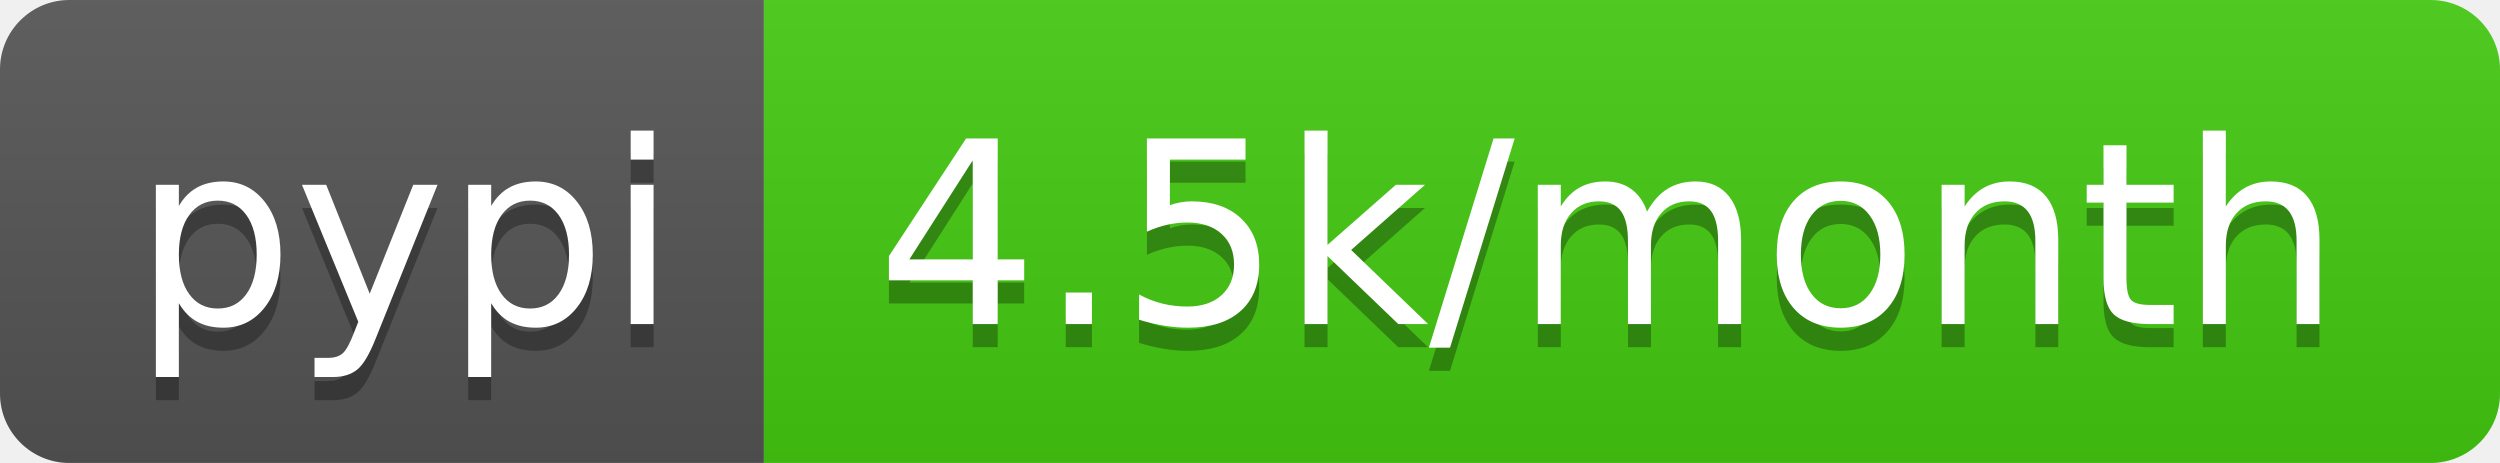
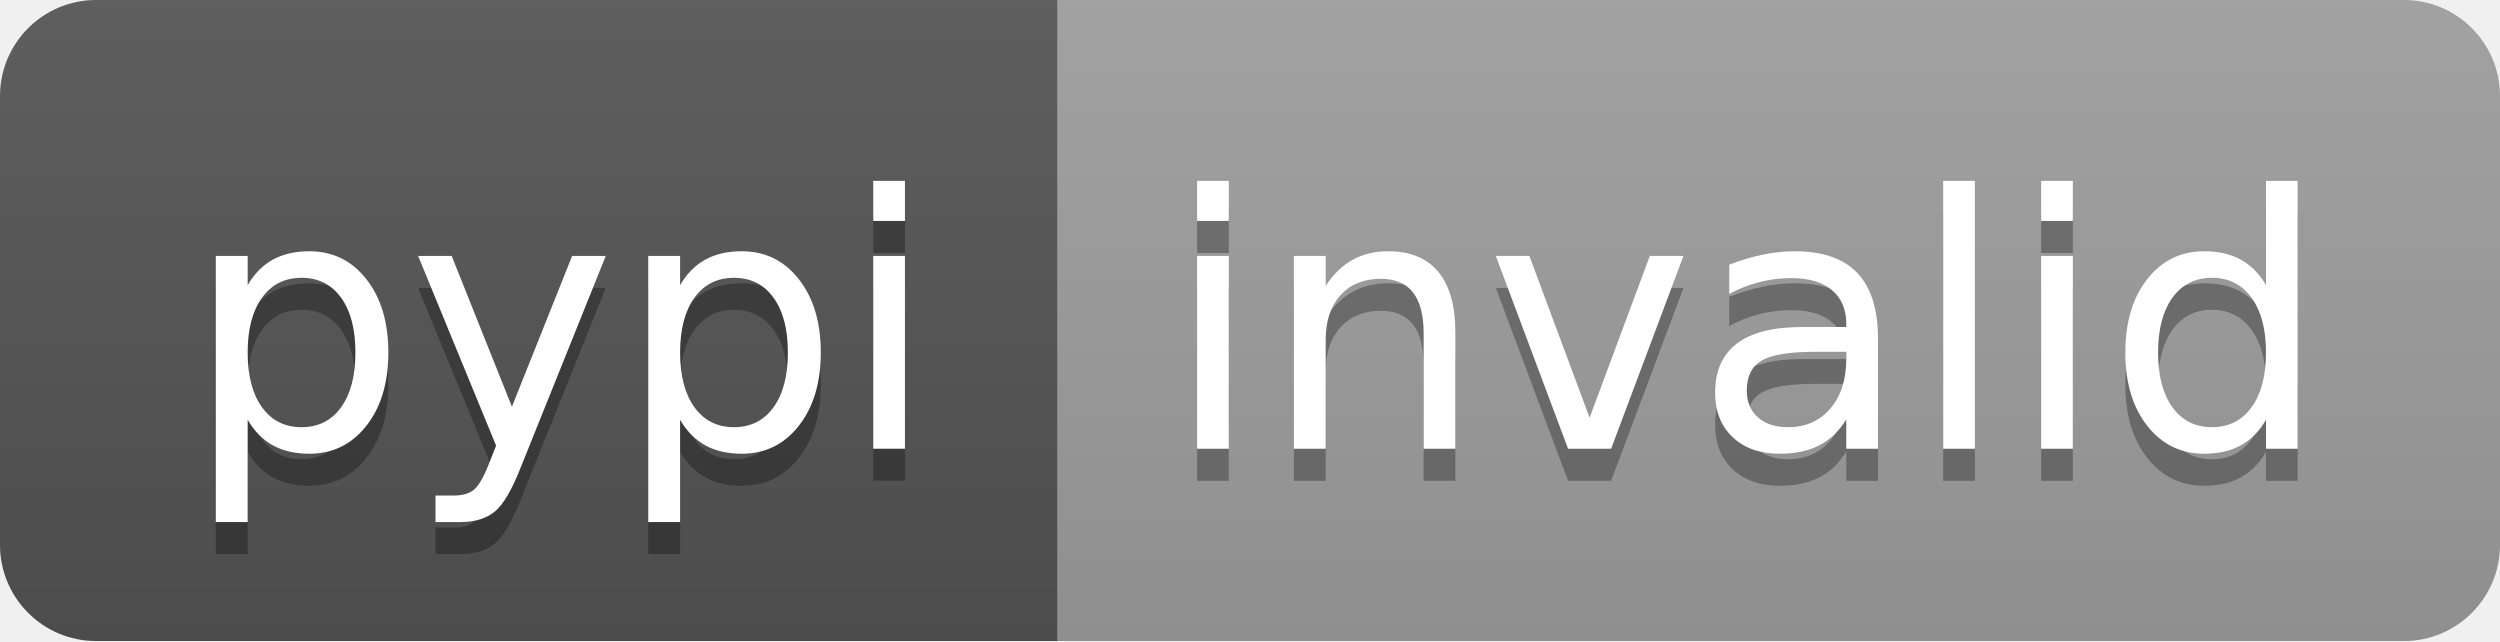
- <svg xmlns="http://www.w3.org/2000/svg" width="108" height="20" role="img" aria-label="pypi: 4.5k/month">
+ <svg xmlns="http://www.w3.org/2000/svg" width="78" height="20" role="img" aria-label="pypi: invalid">
  <linearGradient id="s" x2="0" y2="100%">
    <stop offset="0" stop-color="#bbb" stop-opacity=".1" />
    <stop offset="1" stop-opacity=".1" />
  </linearGradient>
  <clipPath id="r">
-     <rect width="108" height="20" rx="3" fill="#fff" />
+     <rect width="78" height="20" rx="3" fill="#fff" />
  </clipPath>
  <g clip-path="url(#r)">
    <rect width="33" height="20" fill="#555" />
-     <rect x="33" width="75" height="20" fill="#4c1" />
-     <rect width="108" height="20" fill="url(#s)" />
+     <rect x="33" width="45" height="20" fill="#9f9f9f" />
+     <rect width="78" height="20" fill="url(#s)" />
  </g>
  <g fill="#fff" text-anchor="middle" font-family="Verdana,Geneva,DejaVu Sans,sans-serif" text-rendering="geometricPrecision" font-size="110">
    <text aria-hidden="true" x="175" y="150" fill="#010101" fill-opacity=".3" transform="scale(.1)" textLength="230">pypi</text>
    <text x="175" y="140" transform="scale(.1)" fill="#fff" textLength="230">pypi</text>
-     <text aria-hidden="true" x="695" y="150" fill="#010101" fill-opacity=".3" transform="scale(.1)" textLength="650">4.5k/month</text>
-     <text x="695" y="140" transform="scale(.1)" fill="#fff" textLength="650">4.5k/month</text>
+     <text aria-hidden="true" x="545" y="150" fill="#010101" fill-opacity=".3" transform="scale(.1)" textLength="350">invalid</text>
+     <text x="545" y="140" transform="scale(.1)" fill="#fff" textLength="350">invalid</text>
  </g>
</svg>
